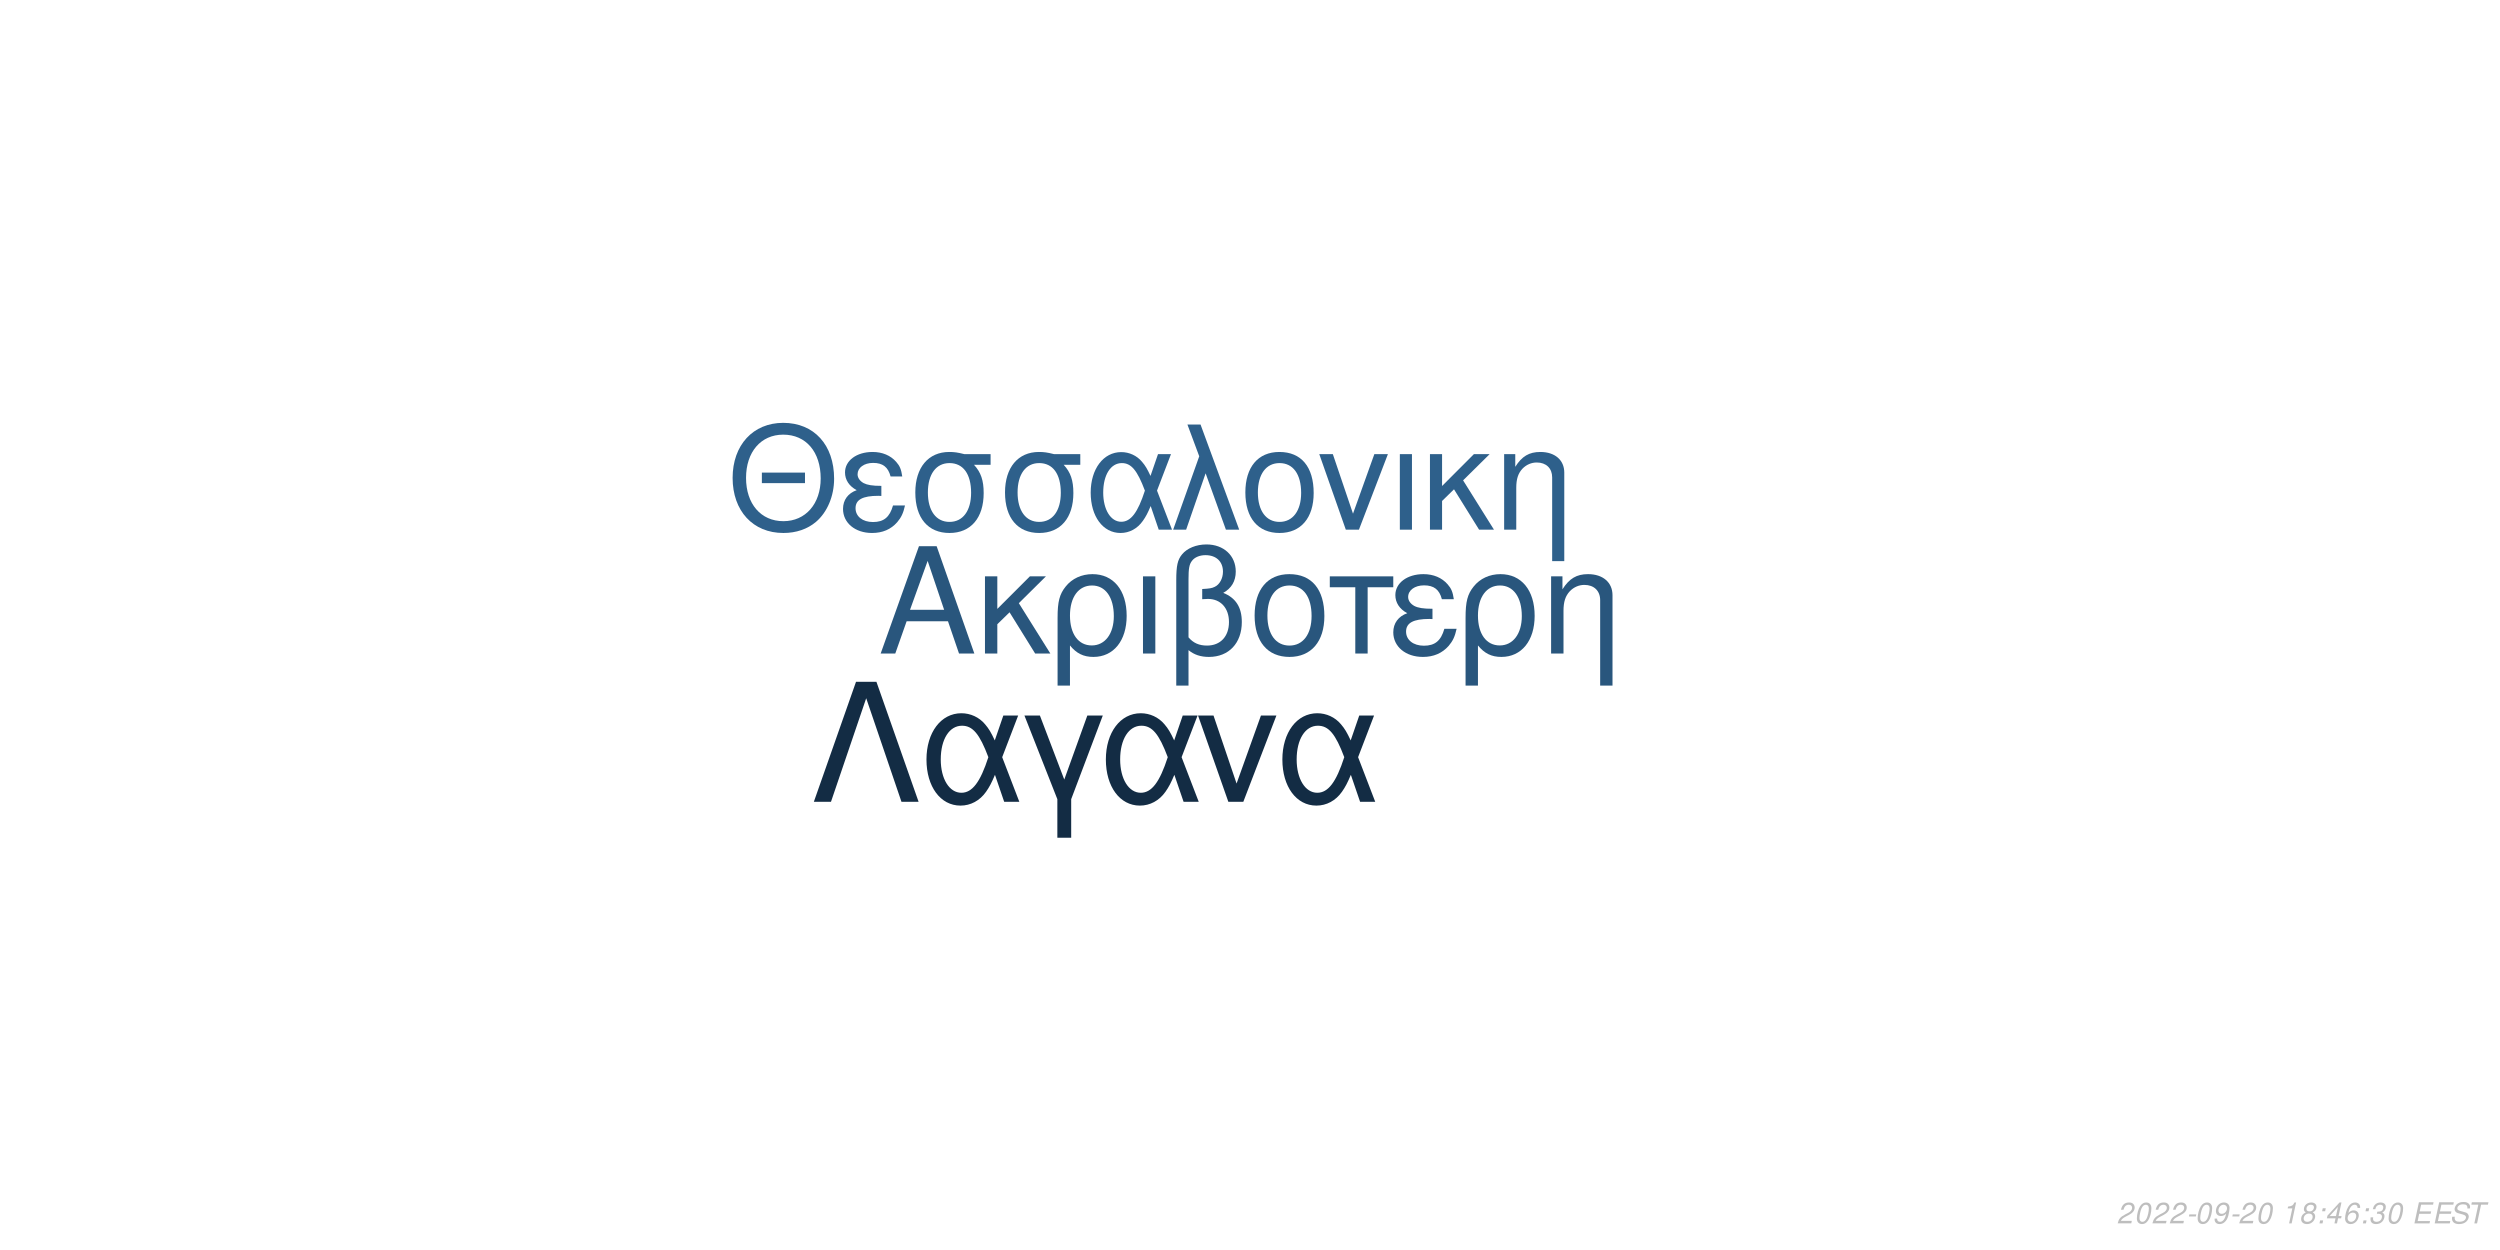
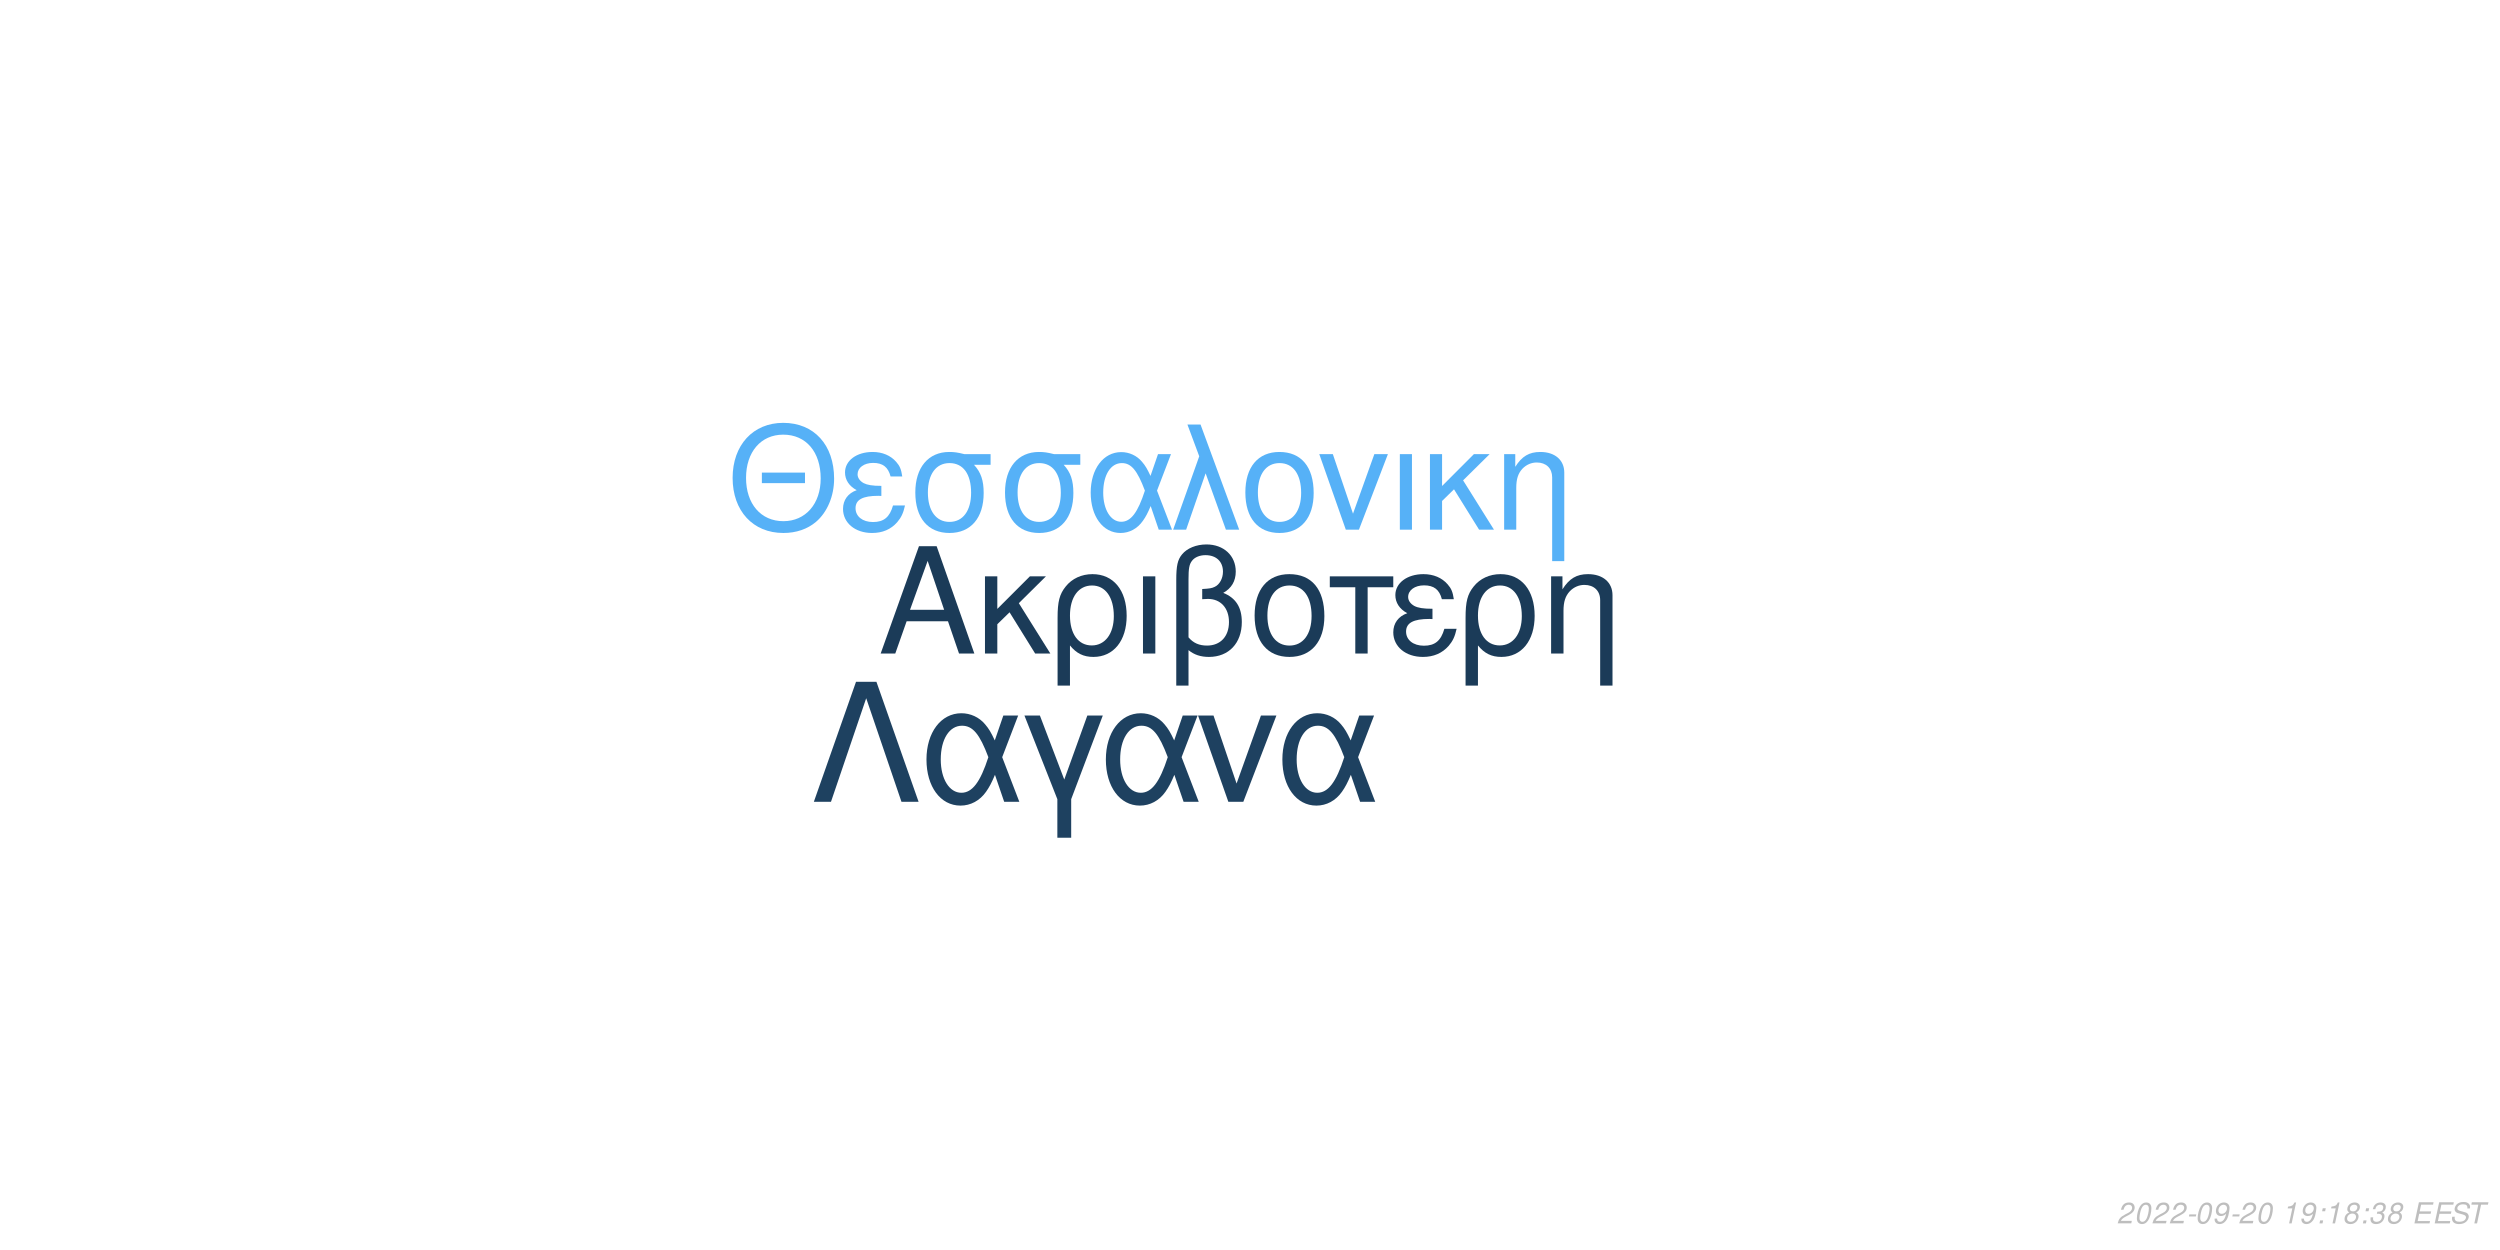
<svg xmlns="http://www.w3.org/2000/svg" xmlns:xlink="http://www.w3.org/1999/xlink" width="864pt" height="432pt" viewBox="0 0 864 432" version="1.1">
  <defs>
    <g>
      <symbol overflow="visible" id="glyph0-0">
        <path style="stroke:none;" d="" />
      </symbol>
      <symbol overflow="visible" id="glyph0-1">
        <path style="stroke:none;" d="M 24.125 -11.141 L 27.938 0 L 33.234 0 L 20.203 -37.094 L 14.094 -37.094 L 0.859 0 L 5.906 0 L 9.828 -11.141 Z M 22.797 -15.109 L 11 -15.109 L 17.094 -32.016 Z M 22.797 -15.109 " />
      </symbol>
      <symbol overflow="visible" id="glyph0-2">
        <path style="stroke:none;" d="M 7.172 -15.422 L 7.172 -26.672 L 2.906 -26.672 L 2.906 0 L 7.172 0 L 7.172 -10.125 L 11.406 -14.25 L 20.25 0 L 25.5 0 L 14.609 -17.406 L 23.969 -26.672 L 18.422 -26.672 Z M 7.172 -15.422 " />
      </symbol>
      <symbol overflow="visible" id="glyph0-3">
        <path style="stroke:none;" d="M 3 11.094 L 7.281 11.094 L 7.281 -2.797 C 9.516 -0.047 11.953 1.172 15.375 1.172 C 22.344 1.172 26.875 -4.422 26.875 -13.031 C 26.875 -21.891 22.297 -27.438 15.062 -27.438 C 11.297 -27.438 7.984 -25.906 5.797 -23.156 C 3.672 -20.516 3 -17.969 3 -12.359 Z M 14.906 -23.516 C 19.547 -23.516 22.438 -19.438 22.438 -12.922 C 22.438 -6.812 19.391 -2.797 14.812 -2.797 C 10.172 -2.797 7.281 -6.766 7.281 -13.125 C 7.281 -19.484 10.234 -23.516 14.906 -23.516 Z M 14.906 -23.516 " />
      </symbol>
      <symbol overflow="visible" id="glyph0-4">
        <path style="stroke:none;" d="M 3.516 0 L 7.781 0 L 7.781 -26.672 L 3.516 -26.672 Z M 3.516 0 " />
      </symbol>
      <symbol overflow="visible" id="glyph0-5">
        <path style="stroke:none;" d="M 4.016 11.094 L 8.25 11.094 L 8.25 -1.172 C 10.172 0.406 12.422 1.172 15.312 1.172 C 22.188 1.172 26.672 -3.609 26.672 -10.891 C 26.672 -15.984 24.578 -19.234 20.25 -20.969 C 23.109 -22.547 24.578 -25.031 24.578 -28.344 C 24.578 -33.844 20.406 -37.703 14.453 -37.703 C 10.938 -37.703 7.734 -36.391 6 -34.25 C 4.484 -32.422 4.016 -30.328 4.016 -25.391 Z M 8.25 -25.656 C 8.25 -29.359 8.5 -30.844 9.469 -32.062 C 10.375 -33.281 12.156 -34 14.094 -34 C 17.812 -34 20.156 -31.812 20.156 -28.297 C 20.156 -25.953 18.984 -23.812 17.297 -23.047 C 16.281 -22.547 15.469 -22.438 12.984 -22.297 L 12.984 -18.781 C 13.734 -18.828 14.344 -18.875 14.969 -18.875 C 19.344 -18.875 22.234 -15.719 22.234 -10.891 C 22.234 -5.906 19.281 -2.75 14.656 -2.75 C 11.953 -2.75 9.922 -3.609 8.25 -5.594 Z M 8.25 -25.656 " />
      </symbol>
      <symbol overflow="visible" id="glyph0-6">
        <path style="stroke:none;" d="M 14.094 -27.438 C 6.562 -27.438 2.094 -22.094 2.094 -13.125 C 2.094 -4.125 6.562 1.172 14.141 1.172 C 21.672 1.172 26.203 -4.172 26.203 -12.922 C 26.203 -22.188 21.828 -27.438 14.094 -27.438 Z M 14.141 -23.516 C 18.938 -23.516 21.781 -19.594 21.781 -12.984 C 21.781 -6.672 18.828 -2.75 14.141 -2.75 C 9.422 -2.75 6.516 -6.672 6.516 -13.125 C 6.516 -19.594 9.422 -23.516 14.141 -23.516 Z M 14.141 -23.516 " />
      </symbol>
      <symbol overflow="visible" id="glyph0-7">
        <path style="stroke:none;" d="M 7.891 0 L 12.156 0 L 12.156 -22.906 L 21.016 -22.906 L 21.016 -26.672 L -0.922 -26.672 L -0.922 -22.906 L 7.891 -22.906 Z M 7.891 0 " />
      </symbol>
      <symbol overflow="visible" id="glyph0-8">
        <path style="stroke:none;" d="M 14.562 -15.469 C 11.344 -15.469 9.562 -15.781 8.297 -16.438 C 6.922 -17.203 6.156 -18.328 6.156 -19.547 C 6.156 -21.891 8.453 -23.562 11.656 -23.562 C 15.062 -23.562 16.953 -22.094 17.812 -18.781 L 21.938 -18.781 C 21.578 -21.266 21.062 -22.5 19.797 -23.922 C 17.812 -26.203 14.906 -27.438 11.453 -27.438 C 5.797 -27.438 1.734 -24.375 1.734 -20.203 C 1.734 -17.609 3.156 -15.375 5.859 -13.938 C 2.797 -12.875 1.016 -10.484 1.016 -7.328 C 1.016 -2.391 5.297 1.172 11.25 1.172 C 14.969 1.172 17.906 -0.109 20.156 -2.641 C 21.578 -4.328 22.297 -5.797 22.906 -8.547 L 18.672 -8.547 C 17.5 -4.422 15.422 -2.703 11.609 -2.703 C 7.938 -2.703 5.438 -4.688 5.438 -7.578 C 5.438 -10.578 7.938 -11.953 13.484 -11.953 C 13.641 -11.953 14.094 -11.953 14.562 -11.906 Z M 14.562 -15.469 " />
      </symbol>
      <symbol overflow="visible" id="glyph0-9">
        <path style="stroke:none;" d="M 3.562 -26.672 L 3.562 0 L 7.844 0 L 7.844 -14.703 C 7.844 -17.906 8.5 -19.891 10.031 -21.531 C 11.406 -22.953 13.188 -23.719 15.062 -23.719 C 18.375 -23.719 20.516 -21.672 20.516 -18.469 L 20.516 11.094 L 24.781 11.094 L 24.781 -20.156 C 24.781 -24.578 21.469 -27.438 16.328 -27.438 C 12.359 -27.438 9.828 -25.906 7.484 -22.188 L 7.484 -26.672 Z M 3.562 -26.672 " />
      </symbol>
      <symbol overflow="visible" id="glyph1-0">
        <path style="stroke:none;" d="" />
      </symbol>
      <symbol overflow="visible" id="glyph1-1">
        <path style="stroke:none;" d="M 26.859 -19.734 L 11.953 -19.734 L 11.953 -16.094 L 26.859 -16.094 Z M 19.328 -36.922 C 8.922 -36.922 1.844 -29.25 1.844 -17.891 C 1.844 -6.484 8.875 1.141 19.391 1.141 C 23.812 1.141 27.703 -0.203 30.641 -2.688 C 34.578 -6.031 36.922 -11.656 36.922 -17.594 C 36.922 -29.297 30 -36.922 19.328 -36.922 Z M 19.328 -32.844 C 27.203 -32.844 32.281 -26.906 32.281 -17.688 C 32.281 -8.922 27.062 -2.938 19.391 -2.938 C 11.609 -2.938 6.484 -8.922 6.484 -17.891 C 6.484 -26.859 11.609 -32.844 19.328 -32.844 Z M 19.328 -32.844 " />
      </symbol>
      <symbol overflow="visible" id="glyph1-2">
        <path style="stroke:none;" d="M 14.25 -15.141 C 11.109 -15.141 9.375 -15.453 8.125 -16.094 C 6.781 -16.844 6.031 -17.938 6.031 -19.141 C 6.031 -21.422 8.266 -23.078 11.406 -23.078 C 14.75 -23.078 16.594 -21.625 17.438 -18.391 L 21.469 -18.391 C 21.125 -20.828 20.625 -22.031 19.391 -23.422 C 17.438 -25.656 14.594 -26.859 11.219 -26.859 C 5.688 -26.859 1.688 -23.875 1.688 -19.781 C 1.688 -17.234 3.094 -15.047 5.734 -13.656 C 2.734 -12.609 1 -10.266 1 -7.172 C 1 -2.344 5.188 1.141 11.016 1.141 C 14.656 1.141 17.547 -0.094 19.734 -2.594 C 21.125 -4.234 21.828 -5.688 22.422 -8.375 L 18.281 -8.375 C 17.141 -4.328 15.094 -2.641 11.359 -2.641 C 7.766 -2.641 5.328 -4.578 5.328 -7.422 C 5.328 -10.359 7.766 -11.703 13.203 -11.703 C 13.359 -11.703 13.797 -11.703 14.25 -11.656 Z M 14.25 -15.141 " />
      </symbol>
      <symbol overflow="visible" id="glyph1-3">
        <path style="stroke:none;" d="M 29 -26.109 L 19.938 -26.109 C 17.594 -26.703 16.438 -26.859 14.703 -26.859 C 7.469 -26.859 2.984 -21.469 2.984 -12.859 C 2.984 -4.031 7.375 1.141 14.797 1.141 C 22.172 1.141 26.609 -4.078 26.609 -12.656 C 26.609 -17.047 25.656 -19.828 23.266 -22.422 L 29 -22.422 Z M 14.797 -23.016 C 19.531 -23.016 22.266 -19.234 22.266 -12.75 C 22.266 -6.531 19.438 -2.688 14.797 -2.688 C 10.172 -2.688 7.328 -6.531 7.328 -12.859 C 7.328 -19.188 10.172 -23.016 14.797 -23.016 Z M 14.797 -23.016 " />
      </symbol>
      <symbol overflow="visible" id="glyph1-4">
        <path style="stroke:none;" d="M 29.344 -26.109 L 24.859 -26.109 L 22.266 -18.578 C 21.125 -21.031 20.484 -22.125 19.328 -23.469 C 17.547 -25.609 14.906 -26.812 12.156 -26.812 C 5.984 -26.812 1.594 -20.984 1.594 -12.812 C 1.594 -4.578 5.828 1.141 11.906 1.141 C 14.953 1.141 17.734 -0.344 19.625 -3.047 C 20.672 -4.531 21.281 -5.688 22.328 -8.172 L 25.109 0 L 29.703 0 L 24.516 -13.5 Z M 20.328 -13.5 C 17.891 -5.922 15.453 -2.734 12.156 -2.734 C 8.516 -2.734 5.922 -6.922 5.922 -12.812 C 5.922 -18.938 8.516 -23.016 12.359 -23.016 C 15.594 -23.016 17.688 -20.531 20.328 -13.5 Z M 20.328 -13.5 " />
      </symbol>
      <symbol overflow="visible" id="glyph1-5">
        <path style="stroke:none;" d="M 1.094 0 L 5.578 0 L 12.312 -19.484 L 19.328 0 L 23.922 0 L 10.562 -36.328 L 6.031 -36.328 L 10.109 -25.359 Z M 1.094 0 " />
      </symbol>
      <symbol overflow="visible" id="glyph1-6">
        <path style="stroke:none;" d="M 13.797 -26.859 C 6.422 -26.859 2.047 -21.625 2.047 -12.859 C 2.047 -4.031 6.422 1.141 13.859 1.141 C 21.234 1.141 25.656 -4.078 25.656 -12.656 C 25.656 -21.719 21.375 -26.859 13.797 -26.859 Z M 13.859 -23.016 C 18.531 -23.016 21.328 -19.188 21.328 -12.703 C 21.328 -6.531 18.438 -2.688 13.859 -2.688 C 9.219 -2.688 6.375 -6.531 6.375 -12.859 C 6.375 -19.188 9.219 -23.016 13.859 -23.016 Z M 13.859 -23.016 " />
      </symbol>
      <symbol overflow="visible" id="glyph1-7">
        <path style="stroke:none;" d="M 14.297 0 L 24.312 -26.109 L 19.625 -26.109 L 12.25 -5.531 L 5.281 -26.109 L 0.594 -26.109 L 9.766 0 Z M 14.297 0 " />
      </symbol>
      <symbol overflow="visible" id="glyph1-8">
        <path style="stroke:none;" d="M 3.438 0 L 7.625 0 L 7.625 -26.109 L 3.438 -26.109 Z M 3.438 0 " />
      </symbol>
      <symbol overflow="visible" id="glyph1-9">
        <path style="stroke:none;" d="M 7.031 -15.094 L 7.031 -26.109 L 2.844 -26.109 L 2.844 0 L 7.031 0 L 7.031 -9.922 L 11.156 -13.953 L 19.828 0 L 24.969 0 L 14.297 -17.047 L 23.469 -26.109 L 18.031 -26.109 Z M 7.031 -15.094 " />
      </symbol>
      <symbol overflow="visible" id="glyph1-10">
        <path style="stroke:none;" d="M 3.484 -26.109 L 3.484 0 L 7.672 0 L 7.672 -14.406 C 7.672 -17.547 8.328 -19.484 9.812 -21.078 C 11.156 -22.469 12.906 -23.219 14.75 -23.219 C 17.984 -23.219 20.078 -21.234 20.078 -18.094 L 20.078 10.859 L 24.266 10.859 L 24.266 -19.734 C 24.266 -24.062 21.031 -26.859 16 -26.859 C 12.109 -26.859 9.609 -25.359 7.328 -21.719 L 7.328 -26.109 Z M 3.484 -26.109 " />
      </symbol>
      <symbol overflow="visible" id="glyph2-0">
        <path style="stroke:none;" d="" />
      </symbol>
      <symbol overflow="visible" id="glyph2-1">
        <path style="stroke:none;" d="M 22.531 -41.484 L 15.484 -41.484 L 0.906 0 L 6.828 0 L 19 -35.797 L 31.188 0 L 37.109 0 Z M 22.531 -41.484 " />
      </symbol>
      <symbol overflow="visible" id="glyph2-2">
        <path style="stroke:none;" d="M 33.516 -29.812 L 28.391 -29.812 L 25.438 -21.219 C 24.125 -24.016 23.391 -25.266 22.078 -26.797 C 20.031 -29.25 17.016 -30.609 13.891 -30.609 C 6.828 -30.609 1.828 -23.953 1.828 -14.625 C 1.828 -5.234 6.656 1.312 13.594 1.312 C 17.078 1.312 20.266 -0.391 22.422 -3.469 C 23.609 -5.172 24.297 -6.484 25.5 -9.328 L 28.688 0 L 33.922 0 L 28 -15.422 Z M 23.219 -15.422 C 20.422 -6.766 17.641 -3.125 13.891 -3.125 C 9.734 -3.125 6.766 -7.906 6.766 -14.625 C 6.766 -21.625 9.734 -26.297 14.109 -26.297 C 17.812 -26.297 20.203 -23.453 23.219 -15.422 Z M 23.219 -15.422 " />
      </symbol>
      <symbol overflow="visible" id="glyph2-3">
        <path style="stroke:none;" d="M 12.062 12.406 L 16.844 12.406 L 16.844 -0.906 L 27.766 -29.812 L 22.422 -29.812 L 14.453 -7.688 L 6.031 -29.812 L 0.688 -29.812 L 12.062 -0.906 Z M 12.062 12.406 " />
      </symbol>
      <symbol overflow="visible" id="glyph2-4">
        <path style="stroke:none;" d="M 16.328 0 L 27.766 -29.812 L 22.422 -29.812 L 14 -6.312 L 6.031 -29.812 L 0.688 -29.812 L 11.156 0 Z M 16.328 0 " />
      </symbol>
      <symbol overflow="visible" id="glyph3-0">
        <path style="stroke:none;" d="" />
      </symbol>
      <symbol overflow="visible" id="glyph3-1">
        <path style="stroke:none;" d="M 5.234 -0.875 L 1.469 -0.875 C 1.641 -1.375 2.203 -1.891 3.109 -2.344 L 4.234 -2.938 C 5.562 -3.625 6.219 -4.469 6.219 -5.484 C 6.219 -5.938 6.062 -6.359 5.797 -6.656 C 5.469 -7.047 4.984 -7.234 4.312 -7.234 C 2.766 -7.234 1.891 -6.453 1.484 -4.734 L 2.375 -4.734 C 2.484 -5.188 2.609 -5.484 2.797 -5.75 C 3.094 -6.203 3.609 -6.453 4.188 -6.453 C 4.891 -6.453 5.344 -6.031 5.344 -5.375 C 5.344 -4.703 4.859 -4.094 4.016 -3.656 L 2.984 -3.125 C 1.234 -2.188 0.797 -1.656 0.344 -0.016 L 5.047 -0.016 Z M 5.234 -0.875 " />
      </symbol>
      <symbol overflow="visible" id="glyph3-2">
        <path style="stroke:none;" d="M 4.203 -7.234 C 3.375 -7.234 2.688 -6.812 2.125 -5.984 C 1.484 -5.047 0.984 -3.188 0.984 -1.734 C 0.984 -1.109 1.172 -0.562 1.484 -0.266 C 1.797 0.047 2.281 0.234 2.766 0.234 C 3.625 0.234 4.281 -0.156 4.859 -1.016 C 5.516 -1.953 6 -3.797 6 -5.266 C 6 -6.5 5.328 -7.234 4.203 -7.234 Z M 4.094 -6.453 C 4.734 -6.453 5.125 -5.984 5.125 -5.156 C 5.125 -4.203 4.781 -2.625 4.406 -1.812 C 3.984 -0.938 3.516 -0.547 2.875 -0.547 C 2.25 -0.547 1.875 -1.031 1.875 -1.828 C 1.875 -2.797 2.203 -4.344 2.594 -5.203 C 2.984 -6.047 3.453 -6.453 4.094 -6.453 Z M 4.094 -6.453 " />
      </symbol>
      <symbol overflow="visible" id="glyph3-3">
        <path style="stroke:none;" d="M 3.516 -3.125 L 1.125 -3.125 L 0.969 -2.406 L 3.359 -2.406 Z M 3.516 -3.125 " />
      </symbol>
      <symbol overflow="visible" id="glyph3-4">
        <path style="stroke:none;" d="M 0.844 -1.656 C 0.844 -1.547 0.844 -1.438 0.844 -1.375 C 0.844 -0.406 1.531 0.234 2.578 0.234 C 3.203 0.234 3.766 0.016 4.297 -0.438 C 4.938 -1 5.312 -1.656 5.594 -2.719 C 5.844 -3.672 6.016 -4.766 6.016 -5.375 C 6.016 -5.844 5.844 -6.328 5.547 -6.656 C 5.203 -7.031 4.703 -7.234 4.062 -7.234 C 2.516 -7.234 1.297 -5.938 1.297 -4.266 C 1.297 -3.203 1.984 -2.547 3.047 -2.547 C 3.484 -2.547 3.953 -2.672 4.281 -2.891 C 4.406 -2.984 4.547 -3.078 4.828 -3.344 C 4.438 -1.484 3.703 -0.547 2.703 -0.547 C 2.109 -0.547 1.719 -0.938 1.719 -1.547 L 1.719 -1.656 Z M 3.953 -6.453 C 4.625 -6.453 5.141 -5.953 5.141 -5.281 C 5.141 -4.188 4.312 -3.312 3.297 -3.312 C 2.594 -3.312 2.172 -3.734 2.172 -4.453 C 2.172 -5.562 2.984 -6.453 3.953 -6.453 Z M 3.953 -6.453 " />
      </symbol>
      <symbol overflow="visible" id="glyph3-5">
        <path style="stroke:none;" d="" />
      </symbol>
      <symbol overflow="visible" id="glyph3-6">
        <path style="stroke:none;" d="M 3.703 -5.188 L 2.594 0 L 3.469 0 L 5.016 -7.234 L 4.438 -7.234 C 3.906 -6.156 3.688 -6.016 2.234 -5.812 L 2.109 -5.188 Z M 3.703 -5.188 " />
      </symbol>
      <symbol overflow="visible" id="glyph3-7">
+         <path style="stroke:none;" d="M 2.359 -1.031 L 1.312 -1.031 L 1.094 0 L 2.141 0 Z M 3.266 -5.234 L 2.219 -5.234 L 2 -4.203 L 3.047 -4.203 Z M 3.266 -5.234 " />
+       </symbol>
+       <symbol overflow="visible" id="glyph3-8">
        <path style="stroke:none;" d="M 4.766 -3.797 C 5.078 -3.969 5.234 -4.078 5.438 -4.234 C 5.812 -4.594 6.062 -5.172 6.062 -5.734 C 6.062 -6.625 5.344 -7.234 4.266 -7.234 C 2.812 -7.234 1.703 -6.219 1.703 -4.875 C 1.703 -4.406 1.875 -4.125 2.359 -3.812 C 1.297 -3.312 0.75 -2.516 0.75 -1.469 C 0.75 -0.438 1.547 0.234 2.812 0.234 C 3.656 0.234 4.359 -0.094 4.938 -0.734 C 5.359 -1.234 5.609 -1.859 5.609 -2.438 C 5.609 -3.047 5.312 -3.516 4.766 -3.797 Z M 4.109 -6.453 C 4.797 -6.453 5.188 -6.125 5.188 -5.578 C 5.188 -5.266 5.062 -4.922 4.859 -4.672 C 4.562 -4.312 4.188 -4.156 3.656 -4.156 C 2.984 -4.156 2.594 -4.453 2.594 -4.984 C 2.594 -5.859 3.203 -6.453 4.109 -6.453 Z M 3.453 -3.406 C 4.234 -3.406 4.734 -2.984 4.734 -2.312 C 4.734 -1.312 3.922 -0.547 2.875 -0.547 C 2.125 -0.547 1.625 -0.969 1.625 -1.625 C 1.625 -2.609 2.438 -3.406 3.453 -3.406 Z M 3.453 -3.406 " />
      </symbol>
-       <symbol overflow="visible" id="glyph3-8">
-         <path style="stroke:none;" d="M 2.359 -1.031 L 1.312 -1.031 L 1.094 0 L 2.141 0 Z M 3.266 -5.234 L 2.219 -5.234 L 2 -4.203 L 3.047 -4.203 Z M 3.266 -5.234 " />
-       </symbol>
      <symbol overflow="visible" id="glyph3-9">
-         <path style="stroke:none;" d="M 3.625 -1.75 L 3.266 0 L 4.141 0 L 4.516 -1.75 L 5.562 -1.75 L 5.734 -2.531 L 4.688 -2.531 L 5.688 -7.234 L 5.016 -7.234 L 0.844 -2.672 L 0.641 -1.75 Z M 3.797 -2.531 L 1.594 -2.531 L 4.469 -5.703 Z M 3.797 -2.531 " />
+         <path style="stroke:none;" d="M 2.922 -3.312 C 3.125 -3.344 3.234 -3.344 3.375 -3.344 C 4.203 -3.344 4.688 -3 4.688 -2.406 C 4.688 -1.312 3.906 -0.547 2.781 -0.547 C 2.047 -0.547 1.594 -0.938 1.594 -1.562 C 1.594 -1.719 1.609 -1.844 1.656 -2.094 L 0.766 -2.094 C 0.734 -1.797 0.719 -1.641 0.719 -1.469 C 0.719 -0.375 1.406 0.234 2.641 0.234 C 3.547 0.234 4.297 -0.078 4.812 -0.656 C 5.266 -1.156 5.562 -1.875 5.562 -2.547 C 5.562 -3.125 5.344 -3.453 4.797 -3.734 C 5.641 -4.234 6.016 -4.844 6.016 -5.734 C 6.016 -6.656 5.312 -7.234 4.203 -7.234 C 3.375 -7.234 2.672 -6.938 2.188 -6.375 C 1.891 -6.031 1.703 -5.641 1.516 -4.906 L 2.391 -4.906 C 2.5 -5.359 2.594 -5.594 2.734 -5.812 C 3.047 -6.234 3.516 -6.453 4.078 -6.453 C 4.734 -6.453 5.141 -6.125 5.141 -5.578 C 5.141 -5.188 5.016 -4.797 4.797 -4.547 C 4.516 -4.234 4 -4.062 3.266 -4.062 L 3.078 -4.062 Z M 2.922 -3.312 " />
      </symbol>
      <symbol overflow="visible" id="glyph3-10">
-         <path style="stroke:none;" d="M 6.125 -5.344 L 6.141 -5.625 C 6.141 -6.609 5.453 -7.234 4.391 -7.234 C 3.438 -7.234 2.641 -6.719 2.016 -5.703 C 1.422 -4.781 0.938 -2.953 0.938 -1.688 C 0.938 -0.516 1.688 0.234 2.859 0.234 C 3.703 0.234 4.438 -0.156 5 -0.875 C 5.406 -1.422 5.672 -2.156 5.672 -2.766 C 5.672 -3.812 4.969 -4.5 3.906 -4.5 C 3.234 -4.5 2.672 -4.234 2.094 -3.625 C 2.406 -5.375 3.234 -6.453 4.25 -6.453 C 4.703 -6.453 5.062 -6.234 5.172 -5.844 C 5.203 -5.719 5.234 -5.578 5.25 -5.344 Z M 3.656 -3.734 C 4.344 -3.734 4.797 -3.281 4.797 -2.625 C 4.797 -1.469 3.984 -0.547 2.984 -0.547 C 2.297 -0.547 1.812 -1.047 1.812 -1.766 C 1.812 -2.859 2.625 -3.734 3.656 -3.734 Z M 3.656 -3.734 " />
+         <path style="stroke:none;" d="M 2.547 -3.312 L 6.5 -3.312 L 6.688 -4.141 L 2.719 -4.141 L 3.219 -6.469 L 7.344 -6.469 L 7.516 -7.297 L 2.453 -7.297 L 0.906 0 L 6.125 0 L 6.297 -0.812 L 2.016 -0.812 Z M 2.547 -3.312 " />
      </symbol>
      <symbol overflow="visible" id="glyph3-11">
-         <path style="stroke:none;" d="M 2.922 -3.312 C 3.125 -3.344 3.234 -3.344 3.375 -3.344 C 4.203 -3.344 4.688 -3 4.688 -2.406 C 4.688 -1.312 3.906 -0.547 2.781 -0.547 C 2.047 -0.547 1.594 -0.938 1.594 -1.562 C 1.594 -1.719 1.609 -1.844 1.656 -2.094 L 0.766 -2.094 C 0.734 -1.797 0.719 -1.641 0.719 -1.469 C 0.719 -0.375 1.406 0.234 2.641 0.234 C 3.547 0.234 4.297 -0.078 4.812 -0.656 C 5.266 -1.156 5.562 -1.875 5.562 -2.547 C 5.562 -3.125 5.344 -3.453 4.797 -3.734 C 5.641 -4.234 6.016 -4.844 6.016 -5.734 C 6.016 -6.656 5.312 -7.234 4.203 -7.234 C 3.375 -7.234 2.672 -6.938 2.188 -6.375 C 1.891 -6.031 1.703 -5.641 1.516 -4.906 L 2.391 -4.906 C 2.5 -5.359 2.594 -5.594 2.734 -5.812 C 3.047 -6.234 3.516 -6.453 4.078 -6.453 C 4.734 -6.453 5.141 -6.125 5.141 -5.578 C 5.141 -5.188 5.016 -4.797 4.797 -4.547 C 4.516 -4.234 4 -4.062 3.266 -4.062 L 3.078 -4.062 Z M 2.922 -3.312 " />
+         <path style="stroke:none;" d="M 7.062 -5.156 C 7.125 -5.438 7.141 -5.562 7.141 -5.703 C 7.141 -6.156 6.938 -6.594 6.594 -6.891 C 6.188 -7.25 5.656 -7.406 4.875 -7.406 C 3.844 -7.406 3.047 -7.125 2.5 -6.562 C 2.094 -6.141 1.781 -5.438 1.781 -4.922 C 1.781 -4.297 2.219 -3.766 2.891 -3.562 L 4.594 -3.094 C 5.406 -2.859 5.734 -2.578 5.734 -2.094 C 5.734 -1.781 5.547 -1.406 5.266 -1.141 C 4.844 -0.766 4.266 -0.578 3.453 -0.578 C 2.328 -0.578 1.812 -0.984 1.812 -1.906 C 1.812 -2.047 1.812 -2.125 1.844 -2.312 L 0.984 -2.312 C 0.906 -2.062 0.891 -1.906 0.891 -1.688 C 0.891 -0.484 1.797 0.234 3.297 0.234 C 4.359 0.234 5.234 -0.062 5.812 -0.609 C 6.344 -1.078 6.688 -1.797 6.688 -2.375 C 6.688 -2.641 6.609 -2.906 6.453 -3.156 C 6.234 -3.5 5.938 -3.703 5.469 -3.828 L 3.75 -4.312 C 2.984 -4.547 2.734 -4.734 2.734 -5.188 C 2.734 -5.547 2.875 -5.844 3.188 -6.109 C 3.547 -6.438 4.031 -6.594 4.703 -6.594 C 5.266 -6.594 5.688 -6.484 5.906 -6.297 C 6.094 -6.125 6.219 -5.797 6.219 -5.516 C 6.219 -5.422 6.203 -5.344 6.188 -5.156 Z M 7.062 -5.156 " />
      </symbol>
      <symbol overflow="visible" id="glyph3-12">
-         <path style="stroke:none;" d="M 2.547 -3.312 L 6.5 -3.312 L 6.688 -4.141 L 2.719 -4.141 L 3.219 -6.469 L 7.344 -6.469 L 7.516 -7.297 L 2.453 -7.297 L 0.906 0 L 6.125 0 L 6.297 -0.812 L 2.016 -0.812 Z M 2.547 -3.312 " />
-       </symbol>
-       <symbol overflow="visible" id="glyph3-13">
-         <path style="stroke:none;" d="M 7.062 -5.156 C 7.125 -5.438 7.141 -5.562 7.141 -5.703 C 7.141 -6.156 6.938 -6.594 6.594 -6.891 C 6.188 -7.25 5.656 -7.406 4.875 -7.406 C 3.844 -7.406 3.047 -7.125 2.5 -6.562 C 2.094 -6.141 1.781 -5.438 1.781 -4.922 C 1.781 -4.297 2.219 -3.766 2.891 -3.562 L 4.594 -3.094 C 5.406 -2.859 5.734 -2.578 5.734 -2.094 C 5.734 -1.781 5.547 -1.406 5.266 -1.141 C 4.844 -0.766 4.266 -0.578 3.453 -0.578 C 2.328 -0.578 1.812 -0.984 1.812 -1.906 C 1.812 -2.047 1.812 -2.125 1.844 -2.312 L 0.984 -2.312 C 0.906 -2.062 0.891 -1.906 0.891 -1.688 C 0.891 -0.484 1.797 0.234 3.297 0.234 C 4.359 0.234 5.234 -0.062 5.812 -0.609 C 6.344 -1.078 6.688 -1.797 6.688 -2.375 C 6.688 -2.641 6.609 -2.906 6.453 -3.156 C 6.234 -3.5 5.938 -3.703 5.469 -3.828 L 3.75 -4.312 C 2.984 -4.547 2.734 -4.734 2.734 -5.188 C 2.734 -5.547 2.875 -5.844 3.188 -6.109 C 3.547 -6.438 4.031 -6.594 4.703 -6.594 C 5.266 -6.594 5.688 -6.484 5.906 -6.297 C 6.094 -6.125 6.219 -5.797 6.219 -5.516 C 6.219 -5.422 6.203 -5.344 6.188 -5.156 Z M 7.062 -5.156 " />
-       </symbol>
-       <symbol overflow="visible" id="glyph3-14">
        <path style="stroke:none;" d="M 4.938 -6.469 L 7.312 -6.469 L 7.484 -7.297 L 1.75 -7.297 L 1.578 -6.469 L 3.984 -6.469 L 2.609 0 L 3.547 0 Z M 4.938 -6.469 " />
      </symbol>
    </g>
  </defs>
  <g id="surface1">
    <rect x="0" y="0" width="864" height="432" style="fill:rgb(100%,100%,100%);fill-opacity:1;stroke:none;" />
-     <g style="fill:rgb(16.078%,33.725%,49.02%);fill-opacity:1;">
+     <g style="fill:rgb(10.588%,23.137%,34.51%);fill-opacity:1;">
      <use xlink:href="#glyph0-1" x="303.5" y="225.861" />
      <use xlink:href="#glyph0-2" x="337.5" y="225.861" />
      <use xlink:href="#glyph0-3" x="362.5" y="225.861" />
      <use xlink:href="#glyph0-4" x="391.5" y="225.861" />
      <use xlink:href="#glyph0-5" x="402.5" y="225.861" />
      <use xlink:href="#glyph0-6" x="431.5" y="225.861" />
      <use xlink:href="#glyph0-7" x="460.5" y="225.861" />
      <use xlink:href="#glyph0-8" x="480.5" y="225.861" />
      <use xlink:href="#glyph0-3" x="503.5" y="225.861" />
      <use xlink:href="#glyph0-9" x="532.5" y="225.861" />
    </g>
-     <g style="fill:rgb(18.039%,37.647%,54.51%);fill-opacity:1;">
+     <g style="fill:rgb(33.725%,69.412%,96.863%);fill-opacity:1;">
      <use xlink:href="#glyph1-1" x="251.348" y="183.058" />
      <use xlink:href="#glyph1-2" x="290.348" y="183.058" />
      <use xlink:href="#glyph1-3" x="313.348" y="183.058" />
      <use xlink:href="#glyph1-3" x="344.348" y="183.058" />
      <use xlink:href="#glyph1-4" x="375.348" y="183.058" />
      <use xlink:href="#glyph1-5" x="404.348" y="183.058" />
      <use xlink:href="#glyph1-6" x="428.348" y="183.058" />
      <use xlink:href="#glyph1-7" x="455.348" y="183.058" />
      <use xlink:href="#glyph1-8" x="480.348" y="183.058" />
      <use xlink:href="#glyph1-9" x="491.348" y="183.058" />
      <use xlink:href="#glyph1-10" x="516.348" y="183.058" />
    </g>
-     <g style="fill:rgb(7.451%,17.255%,26.667%);fill-opacity:1;">
+     <g style="fill:rgb(11.765%,25.49%,37.647%);fill-opacity:1;">
      <use xlink:href="#glyph2-1" x="280.359" y="277.105" />
      <use xlink:href="#glyph2-2" x="318.359" y="277.105" />
      <use xlink:href="#glyph2-3" x="353.359" y="277.105" />
      <use xlink:href="#glyph2-2" x="380.359" y="277.105" />
      <use xlink:href="#glyph2-4" x="413.359" y="277.105" />
      <use xlink:href="#glyph2-2" x="441.359" y="277.105" />
    </g>
    <g style="fill:rgb(74.51%,74.51%,74.51%);fill-opacity:1;">
      <use xlink:href="#glyph3-1" x="731.52" y="422.81" />
      <use xlink:href="#glyph3-2" x="737.52" y="422.81" />
      <use xlink:href="#glyph3-1" x="743.52" y="422.81" />
      <use xlink:href="#glyph3-1" x="749.52" y="422.81" />
      <use xlink:href="#glyph3-3" x="755.52" y="422.81" />
      <use xlink:href="#glyph3-2" x="758.52" y="422.81" />
      <use xlink:href="#glyph3-4" x="764.52" y="422.81" />
      <use xlink:href="#glyph3-3" x="770.52" y="422.81" />
      <use xlink:href="#glyph3-1" x="773.52" y="422.81" />
      <use xlink:href="#glyph3-2" x="779.52" y="422.81" />
      <use xlink:href="#glyph3-5" x="785.52" y="422.81" />
      <use xlink:href="#glyph3-6" x="788.52" y="422.81" />
-       <use xlink:href="#glyph3-7" x="794.52" y="422.81" />
-       <use xlink:href="#glyph3-8" x="800.52" y="422.81" />
-       <use xlink:href="#glyph3-9" x="803.52" y="422.81" />
-       <use xlink:href="#glyph3-10" x="809.52" y="422.81" />
-       <use xlink:href="#glyph3-8" x="815.52" y="422.81" />
-       <use xlink:href="#glyph3-11" x="818.52" y="422.81" />
-       <use xlink:href="#glyph3-2" x="824.52" y="422.81" />
+       <use xlink:href="#glyph3-4" x="794.52" y="422.81" />
+       <use xlink:href="#glyph3-7" x="800.52" y="422.81" />
+       <use xlink:href="#glyph3-6" x="803.52" y="422.81" />
+       <use xlink:href="#glyph3-8" x="809.52" y="422.81" />
+       <use xlink:href="#glyph3-7" x="815.52" y="422.81" />
+       <use xlink:href="#glyph3-9" x="818.52" y="422.81" />
+       <use xlink:href="#glyph3-8" x="824.52" y="422.81" />
      <use xlink:href="#glyph3-5" x="830.52" y="422.81" />
-       <use xlink:href="#glyph3-12" x="833.52" y="422.81" />
-       <use xlink:href="#glyph3-12" x="840.52" y="422.81" />
-       <use xlink:href="#glyph3-13" x="846.52" y="422.81" />
-       <use xlink:href="#glyph3-14" x="852.52" y="422.81" />
+       <use xlink:href="#glyph3-10" x="833.52" y="422.81" />
+       <use xlink:href="#glyph3-10" x="840.52" y="422.81" />
+       <use xlink:href="#glyph3-11" x="846.52" y="422.81" />
+       <use xlink:href="#glyph3-12" x="852.52" y="422.81" />
    </g>
  </g>
</svg>
